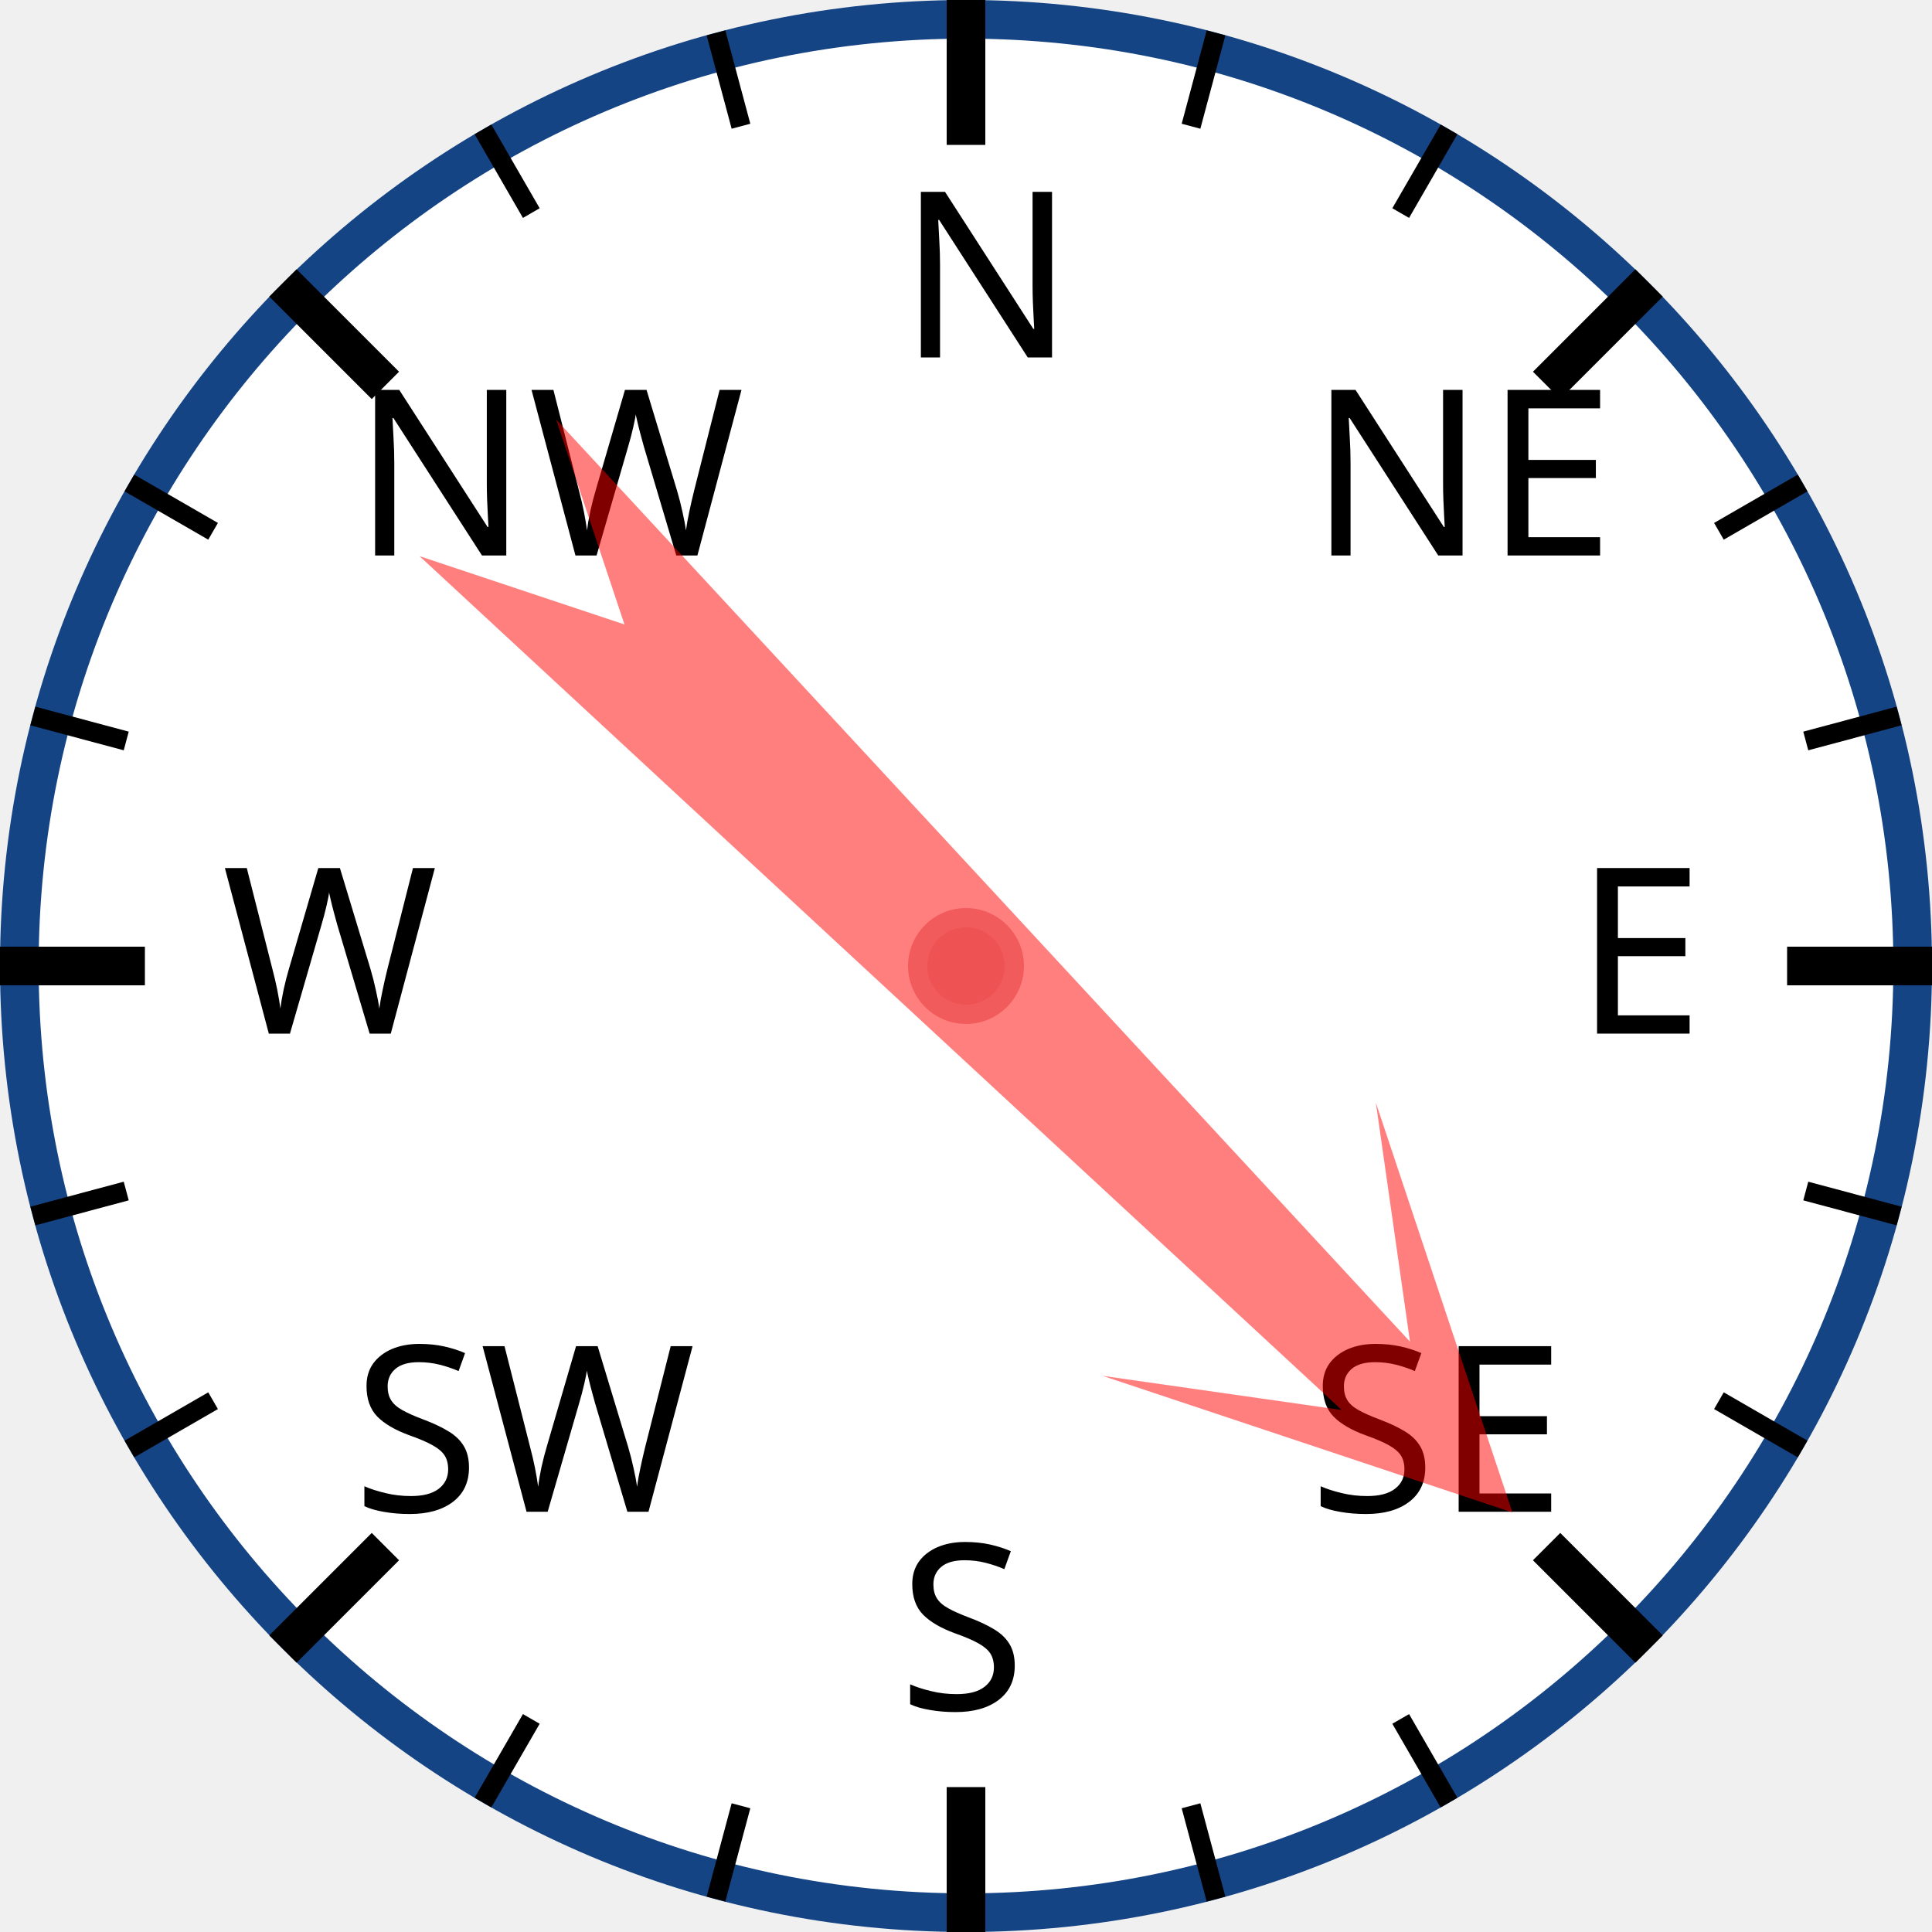
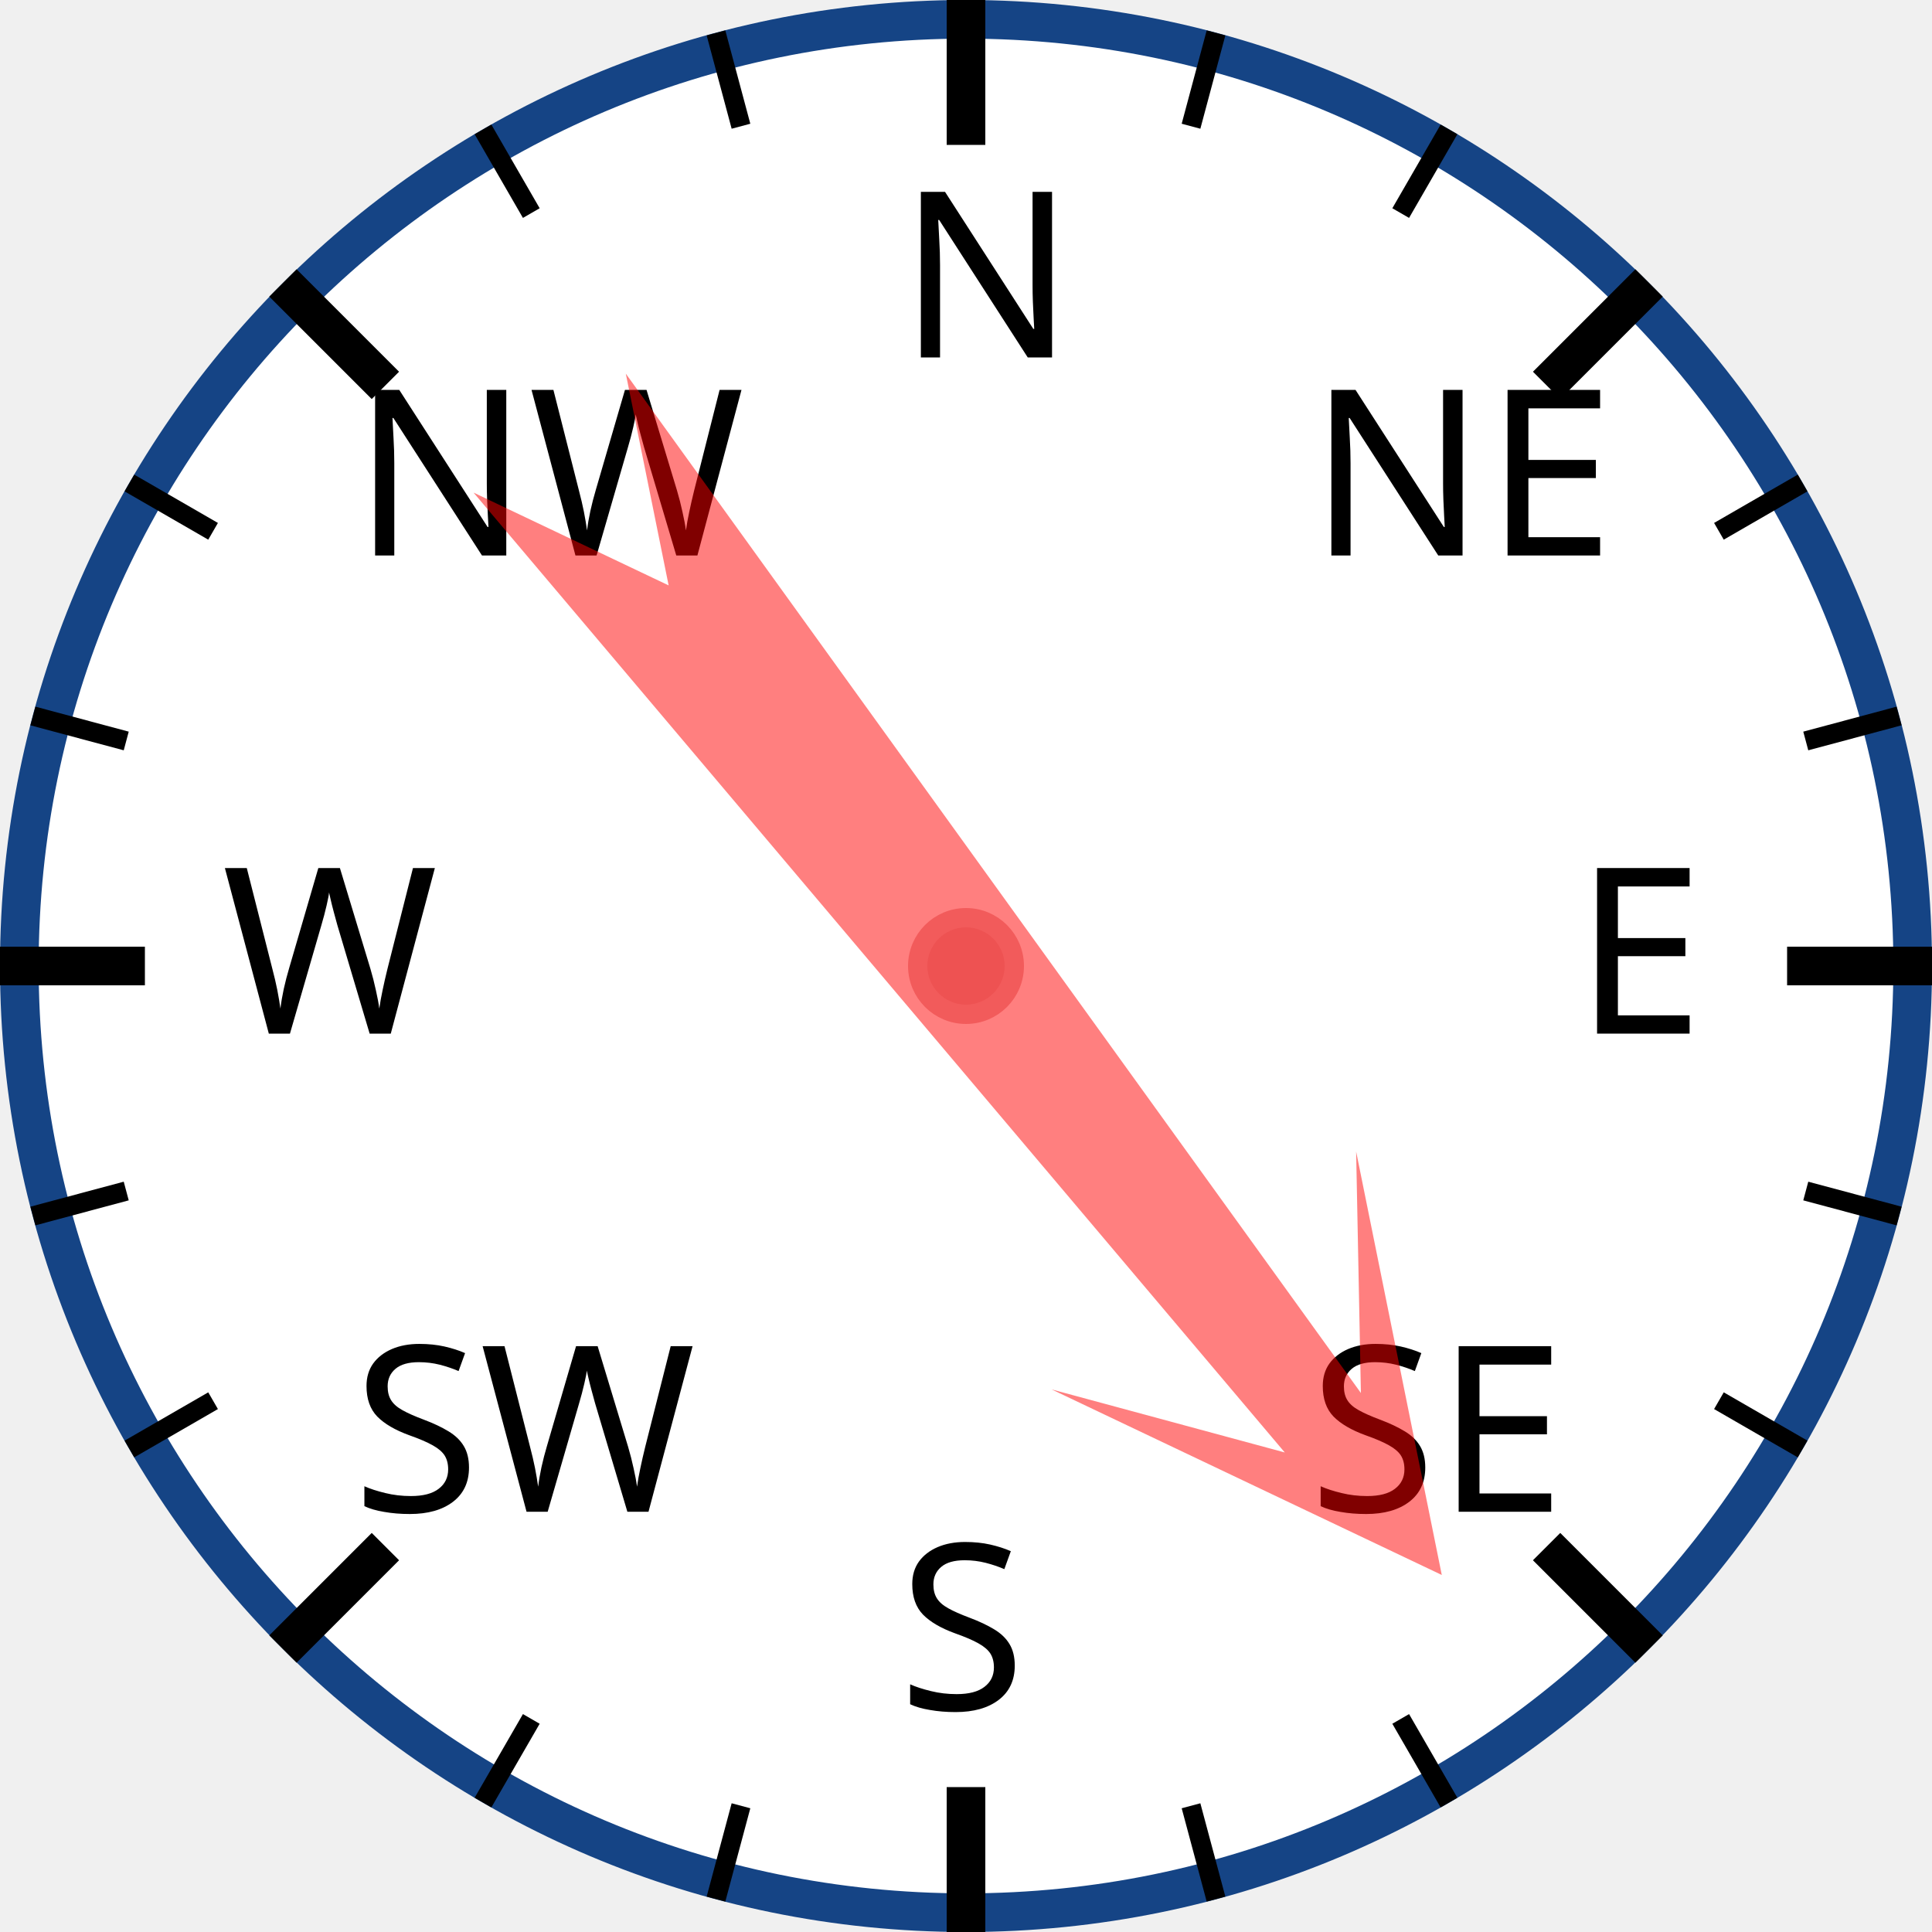
<svg xmlns="http://www.w3.org/2000/svg" width="120px" height="120px" viewBox="0 0 200 200">
  <circle cx="100" cy="100" r="98" style="fill: white; stroke: #154485; stroke-width: 4;" />
  <text x="93.0" y="37.0" style="font-family: sans-serif; font-size: 18pt;">N</text>
  <line x1="100.0" y1="0.0" x2="100.0" y2="15.0" style="stroke: black; stroke-width: 4;" />
  <line x1="74.118" y1="3.407" x2="76.706" y2="13.067" style="stroke: black; stroke-width: 2;" />
  <line x1="50" y1="13.397" x2="55" y2="22.058" style="stroke: black; stroke-width: 2;" />
  <text x="36.503" y="57.503" style="font-family: sans-serif; font-size: 18pt;">NW</text>
  <line x1="29.289" y1="29.289" x2="39.896" y2="39.896" style="stroke: black; stroke-width: 4;" />
  <line x1="13.397" y1="50" x2="22.058" y2="55" style="stroke: black; stroke-width: 2;" />
  <line x1="3.407" y1="74.118" x2="13.067" y2="76.706" style="stroke: black; stroke-width: 2;" />
  <text x="23.0" y="107.0" style="font-family: sans-serif; font-size: 18pt;">W</text>
  <line x1="0.0" y1="100.0" x2="15.0" y2="100.0" style="stroke: black; stroke-width: 4;" />
  <line x1="3.407" y1="125.882" x2="13.067" y2="123.294" style="stroke: black; stroke-width: 2;" />
  <line x1="13.397" y1="150" x2="22.058" y2="145" style="stroke: black; stroke-width: 2;" />
  <text x="36.503" y="156.497" style="font-family: sans-serif; font-size: 18pt;">SW</text>
  <line x1="29.289" y1="170.711" x2="39.896" y2="160.104" style="stroke: black; stroke-width: 4;" />
  <line x1="50" y1="186.603" x2="55" y2="177.942" style="stroke: black; stroke-width: 2;" />
  <line x1="74.118" y1="196.593" x2="76.706" y2="186.933" style="stroke: black; stroke-width: 2;" />
  <text x="93" y="177.0" style="font-family: sans-serif; font-size: 18pt;">S</text>
  <line x1="100" y1="200.0" x2="100" y2="185.0" style="stroke: black; stroke-width: 4;" />
  <line x1="125.882" y1="196.593" x2="123.294" y2="186.933" style="stroke: black; stroke-width: 2;" />
  <line x1="150.0" y1="186.603" x2="145.0" y2="177.942" style="stroke: black; stroke-width: 2;" />
  <text x="135.497" y="156.497" style="font-family: sans-serif; font-size: 18pt;">SE</text>
  <line x1="170.711" y1="170.711" x2="160.104" y2="160.104" style="stroke: black; stroke-width: 4;" />
  <line x1="186.603" y1="150" x2="177.942" y2="145" style="stroke: black; stroke-width: 2;" />
  <line x1="196.593" y1="125.882" x2="186.933" y2="123.294" style="stroke: black; stroke-width: 2;" />
  <text x="163.0" y="107" style="font-family: sans-serif; font-size: 18pt;">E</text>
  <line x1="200.0" y1="100" x2="185.0" y2="100" style="stroke: black; stroke-width: 4;" />
  <line x1="196.593" y1="74.118" x2="186.933" y2="76.706" style="stroke: black; stroke-width: 2;" />
  <line x1="186.603" y1="50" x2="177.942" y2="55" style="stroke: black; stroke-width: 2;" />
  <text x="135.497" y="57.503" style="font-family: sans-serif; font-size: 18pt;">NE</text>
  <line x1="170.711" y1="29.289" x2="160.104" y2="39.896" style="stroke: black; stroke-width: 4;" />
  <line x1="150" y1="13.397" x2="145" y2="22.058" style="stroke: black; stroke-width: 2;" />
  <line x1="125.882" y1="3.407" x2="123.294" y2="13.067" style="stroke: black; stroke-width: 2;" />
-   <polygon points="100 20 120 60 105 40 110 170 100 150 90 170 95 40 80 60" style="fill: red; fill-opacity: 0.5;" transform="rotate(135,100,100)" />
+   <polygon points="100 20 120 60 105 40 110 170 100 150 90 170 95 40 80 60" style="fill: red; fill-opacity: 0.5;" transform="rotate(142,100,100)" />
  <circle cx="100" cy="100" r="5" style="fill: #EE5252; stroke: #F25B5B; stroke-width: 2;" />
</svg>
